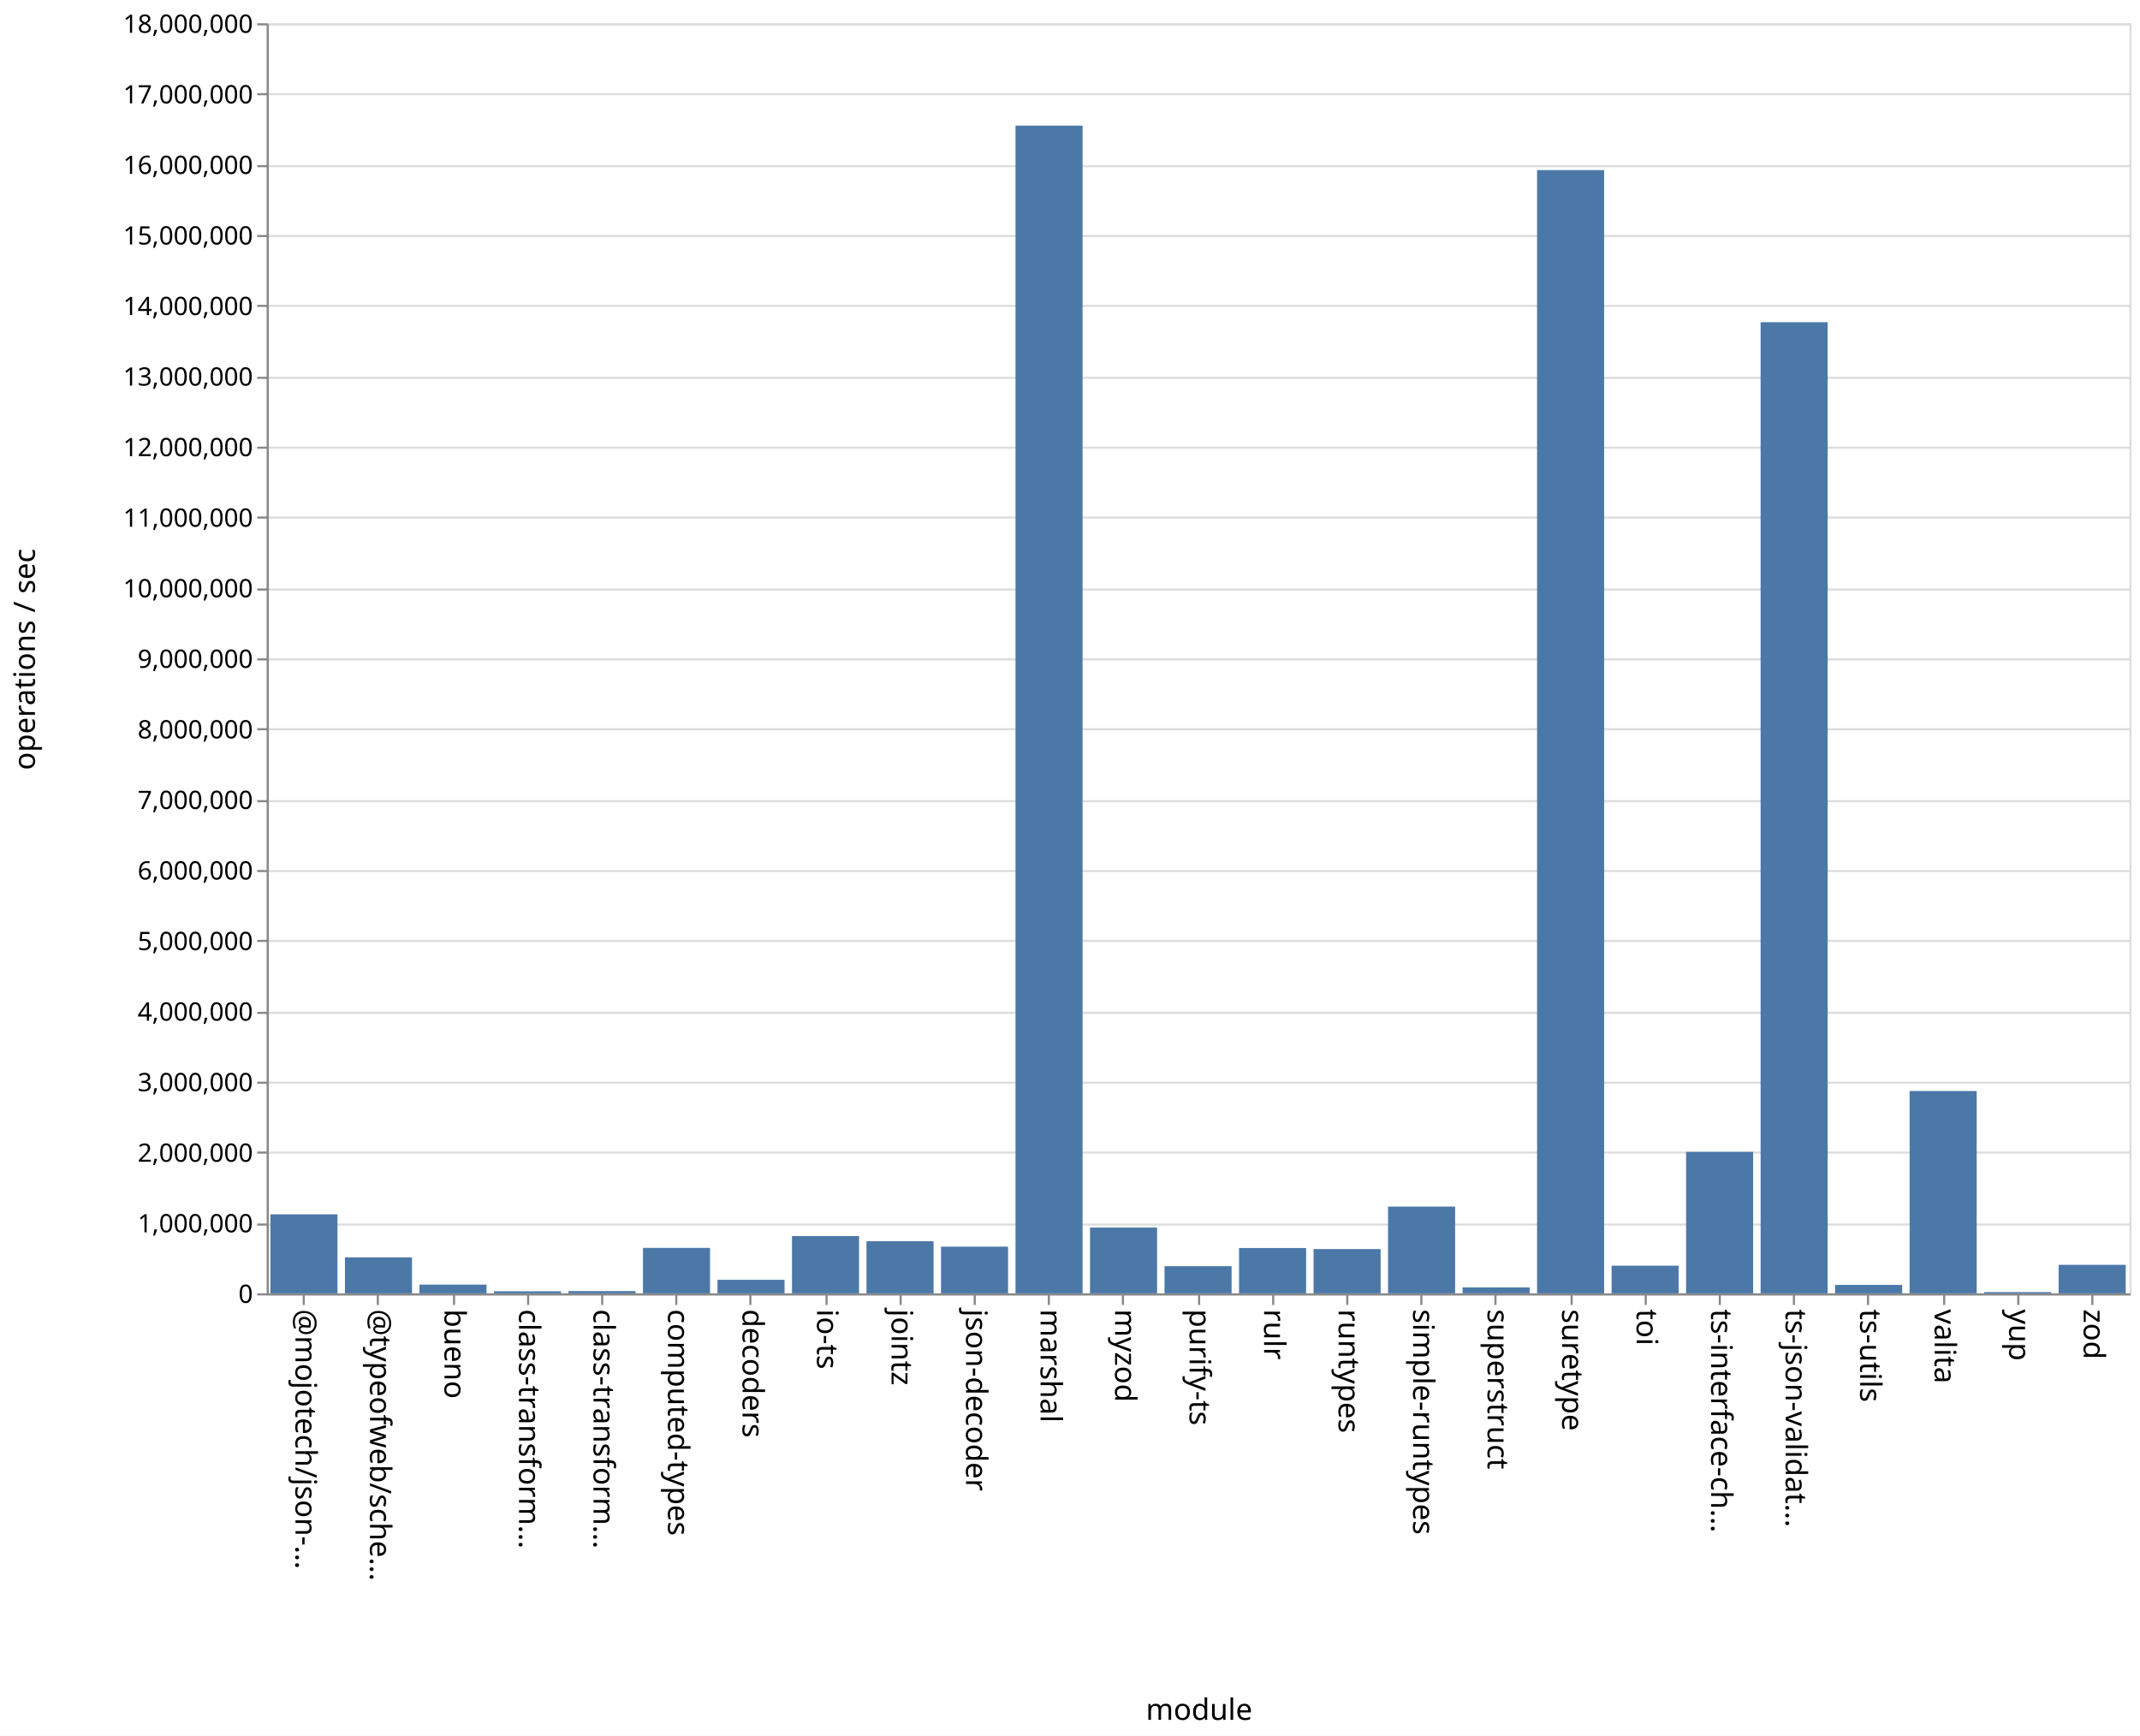
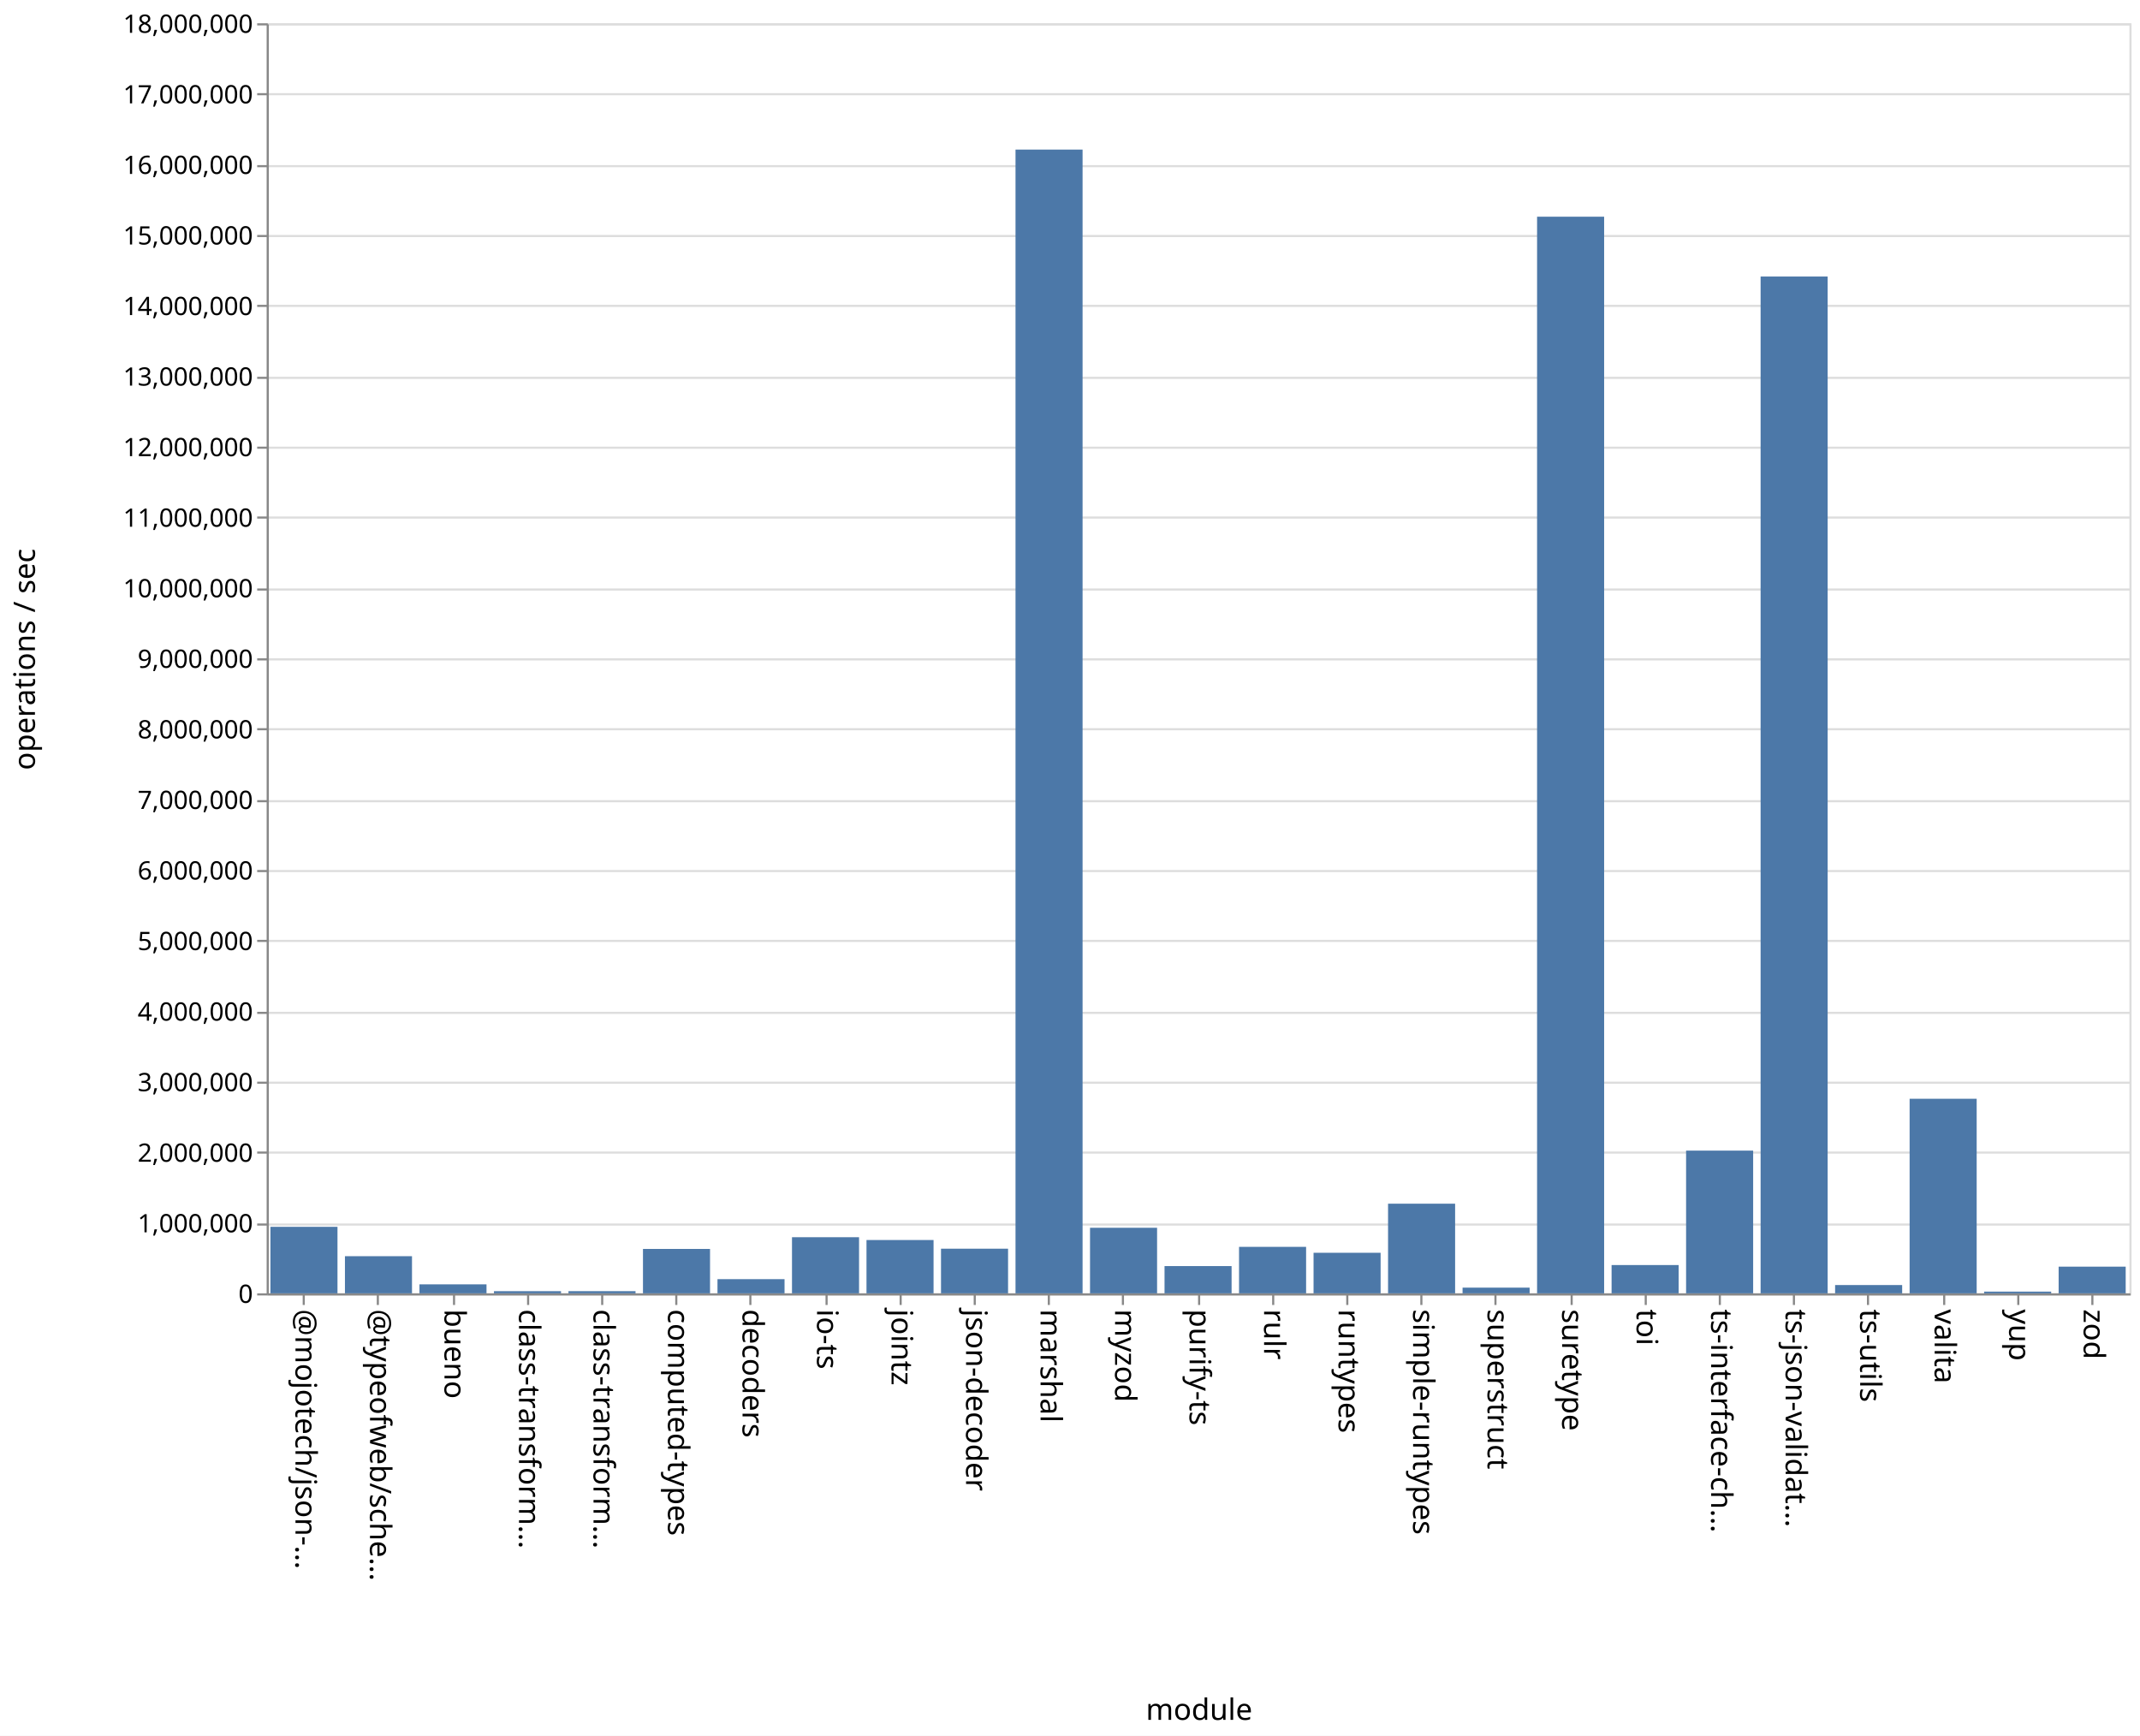
<svg xmlns="http://www.w3.org/2000/svg" class="marks" width="1011" height="820">
  <path fill="#fff" d="M0 0h1011v820H0z" />
  <g class="mark-group role-frame root" aria-roledescription="group mark container" fill="none" stroke-miterlimit="10">
    <path class="background" aria-hidden="true" d="M126.5 11.5h880v600h-880z" stroke="#ddd" />
    <g class="mark-group role-axis" aria-roledescription="axis" aria-label="Y-axis for a linear scale with values from 0 to 18,000,000">
      <path class="background" aria-hidden="true" d="M126.5 11.5z" pointer-events="none" />
      <g class="mark-rule role-axis-grid" pointer-events="none" stroke="#ddd">
        <path d="M126.5 611.5h880M126.5 578.5h880M126.5 544.5h880M126.5 511.5h880M126.5 478.5h880M126.5 444.5h880M126.5 411.5h880M126.5 378.5h880M126.5 344.5h880M126.5 311.5h880M126.5 278.5h880M126.5 244.5h880M126.5 211.5h880M126.5 178.5h880M126.5 144.5h880M126.5 111.5h880M126.5 78.5h880M126.5 44.5h880M126.5 11.5h880" />
      </g>
    </g>
    <g class="mark-group role-axis" aria-roledescription="axis" aria-label="X-axis titled 'module' for a discrete scale with 25 values: @mojotech/json-type-validation, @typeofweb/schema, bueno, class-transformer-validator-async, class-transformer-validator-sync, ending with zod">
      <path class="background" aria-hidden="true" d="M126.5 611.5z" pointer-events="none" />
      <g class="mark-rule role-axis-tick" pointer-events="none" stroke="#888">
        <path d="M143.5 611.5v5M178.5 611.5v5M214.5 611.5v5M249.5 611.5v5M284.5 611.5v5M319.5 611.5v5M354.5 611.5v5M390.5 611.5v5M425.5 611.5v5M460.5 611.5v5M495.5 611.5v5M530.5 611.5v5M566.5 611.5v5M601.5 611.5v5M636.5 611.5v5M671.5 611.5v5M706.5 611.5v5M742.5 611.5v5M777.5 611.5v5M812.5 611.5v5M847.5 611.5v5M882.5 611.5v5M918.5 611.5v5M953.5 611.5v5M988.5 611.5v5" />
      </g>
      <g class="mark-text role-axis-label" pointer-events="none" font-family="sans-serif" font-size="14" fill="#000">
        <text transform="rotate(90 -239.45 379.05)">@mojotech/json-…</text>
        <text transform="rotate(90 -221.85 396.65)">@typeofweb/sche…</text>
        <text transform="rotate(90 -204.25 414.25)">bueno</text>
        <text transform="rotate(90 -186.65 431.85)">class-transform…</text>
        <text transform="rotate(90 -169.05 449.45)">class-transform…</text>
        <text transform="rotate(90 -151.45 467.05)">computed-types</text>
        <text transform="rotate(90 -133.85 484.65)">decoders</text>
        <text transform="rotate(90 -116.25 502.25)">io-ts</text>
        <text transform="rotate(90 -98.65 519.85)">jointz</text>
        <text transform="rotate(90 -81.05 537.45)">json-decoder</text>
        <text transform="rotate(90 -63.45 555.05)">marshal</text>
        <text transform="rotate(90 -45.85 572.65)">myzod</text>
        <text transform="rotate(90 -28.25 590.25)">purify-ts</text>
        <text transform="rotate(90 -10.65 607.85)">rulr</text>
        <text transform="rotate(90 6.95 625.45)">runtypes</text>
        <text transform="rotate(90 24.55 643.05)">simple-runtypes</text>
        <text transform="rotate(90 42.15 660.65)">superstruct</text>
        <text transform="rotate(90 59.75 678.25)">suretype</text>
        <text transform="rotate(90 77.35 695.85)">toi</text>
        <text transform="rotate(90 94.95 713.45)">ts-interface-ch…</text>
        <text transform="rotate(90 112.55 731.05)">ts-json-validat…</text>
        <text transform="rotate(90 130.15 748.65)">ts-utils</text>
        <text transform="rotate(90 147.75 766.25)">valita</text>
        <text transform="rotate(90 165.35 783.85)">yup</text>
        <text transform="rotate(90 182.95 801.45)">zod</text>
      </g>
      <path stroke="#888" d="M126.5 611.5h880" class="mark-rule role-axis-domain" pointer-events="none" />
      <text text-anchor="middle" transform="translate(566.5 812.5)" font-family="sans-serif" font-size="14" fill="#000" class="mark-text role-axis-title" pointer-events="none">module</text>
    </g>
    <g class="mark-group role-axis" aria-roledescription="axis" aria-label="Y-axis titled 'operations / sec' for a linear scale with values from 0 to 18,000,000">
      <path class="background" aria-hidden="true" d="M126.5 11.5z" pointer-events="none" />
      <g class="mark-rule role-axis-tick" pointer-events="none" stroke="#888">
        <path d="M126.5 611.5h-5M126.5 578.5h-5M126.5 544.5h-5M126.5 511.5h-5M126.5 478.5h-5M126.5 444.5h-5M126.5 411.5h-5M126.5 378.5h-5M126.5 344.5h-5M126.5 311.5h-5M126.5 278.5h-5M126.5 244.5h-5M126.5 211.5h-5M126.5 178.5h-5M126.5 144.5h-5M126.5 111.5h-5M126.5 78.5h-5M126.5 44.5h-5M126.5 11.5h-5" />
      </g>
      <g class="mark-text role-axis-label" pointer-events="none" text-anchor="end" font-family="sans-serif" font-size="12" fill="#000">
        <text transform="translate(119.5 615.5)">0</text>
        <text transform="translate(119.5 582.167)">1,000,000</text>
        <text transform="translate(119.5 548.833)">2,000,000</text>
        <text transform="translate(119.5 515.5)">3,000,000</text>
        <text transform="translate(119.5 482.167)">4,000,000</text>
        <text transform="translate(119.5 448.833)">5,000,000</text>
        <text transform="translate(119.5 415.5)">6,000,000</text>
        <text transform="translate(119.5 382.167)">7,000,000</text>
        <text transform="translate(119.5 348.833)">8,000,000</text>
        <text transform="translate(119.5 315.5)">9,000,000</text>
        <text transform="translate(119.5 282.167)">10,000,000</text>
        <text transform="translate(119.5 248.833)">11,000,000</text>
        <text transform="translate(119.5 215.5)">12,000,000</text>
        <text transform="translate(119.5 182.167)">13,000,000</text>
        <text transform="translate(119.5 148.833)">14,000,000</text>
        <text transform="translate(119.5 115.5)">15,000,000</text>
        <text transform="translate(119.5 82.167)">16,000,000</text>
        <text transform="translate(119.5 48.833)">17,000,000</text>
        <text transform="translate(119.5 15.5)">18,000,000</text>
      </g>
      <path stroke="#888" d="M126.5 611.5v-600" class="mark-rule role-axis-domain" pointer-events="none" />
      <text text-anchor="middle" transform="rotate(-90 164 147.5)" font-family="sans-serif" font-size="14" fill="#000" class="mark-text role-axis-title" pointer-events="none">operations / sec</text>
    </g>
    <g class="mark-rect role-mark marks" aria-roledescription="rect mark container" fill="#4c78a8">
-       <path d="M198.16 606.876h31.68V611h-31.68zM233.36 610.026h31.68V611h-31.68zM268.56 609.946h31.68V611h-31.68zM303.76 589.522h31.68V611h-31.68zM338.96 604.601h31.68V611h-31.68zM374.16 583.95h31.68V611h-31.68zM409.36 586.358h31.68V611h-31.68zM444.56 588.947h31.68V611h-31.68zM479.76 59.35h31.68V611h-31.68zM127.76 573.678h31.68V611h-31.68zM514.96 579.922h31.68V611h-31.68zM550.16 598.163h31.68V611h-31.68zM585.36 589.594h31.68V611h-31.68zM620.56 590.087h31.68V611h-31.68zM655.76 570.023h31.68V611h-31.68zM690.96 608.206h31.68V611h-31.68zM726.16 80.354h31.68V611h-31.68zM761.36 597.938h31.68V611h-31.68zM796.56 544.157h31.68V611h-31.68zM831.76 152.207h31.68V611h-31.68zM866.96 607.029h31.68V611h-31.68zM162.96 594.01h31.68V611h-31.68zM902.16 515.411h31.68V611h-31.68zM937.36 610.404h31.68V611h-31.68zM972.56 597.533h31.68V611h-31.68z" />
+       <path d="M198.16 606.755h31.68V611h-31.68zM233.36 609.982h31.68V611h-31.68zM268.56 609.973h31.68V611h-31.68zM303.76 590.021h31.68V611h-31.68zM338.96 604.299h31.68V611h-31.68zM374.16 584.486h31.68V611h-31.68zM409.36 585.812h31.68V611h-31.68zM444.56 589.91h31.68V611h-31.68zM479.76 70.665h31.68V611h-31.68zM127.76 579.58h31.68V611h-31.68zM514.96 580.024h31.68V611h-31.68zM550.16 598.124h31.68V611h-31.68zM585.36 589.04h31.68V611h-31.68zM620.56 591.84h31.68V611h-31.68zM655.76 568.649h31.68V611h-31.68zM690.96 608.309h31.68V611h-31.68zM726.16 102.375h31.68V611h-31.68zM761.36 597.634h31.68V611h-31.68zM796.56 543.577h31.68V611h-31.68zM831.76 130.638h31.68V611h-31.68zM866.96 607.083h31.68V611h-31.68zM162.96 593.45h31.68V611h-31.68zM902.16 519.081h31.68V611h-31.68zM937.36 610.188h31.68V611h-31.68zM972.56 598.393h31.68V611h-31.68z" />
    </g>
  </g>
</svg>
